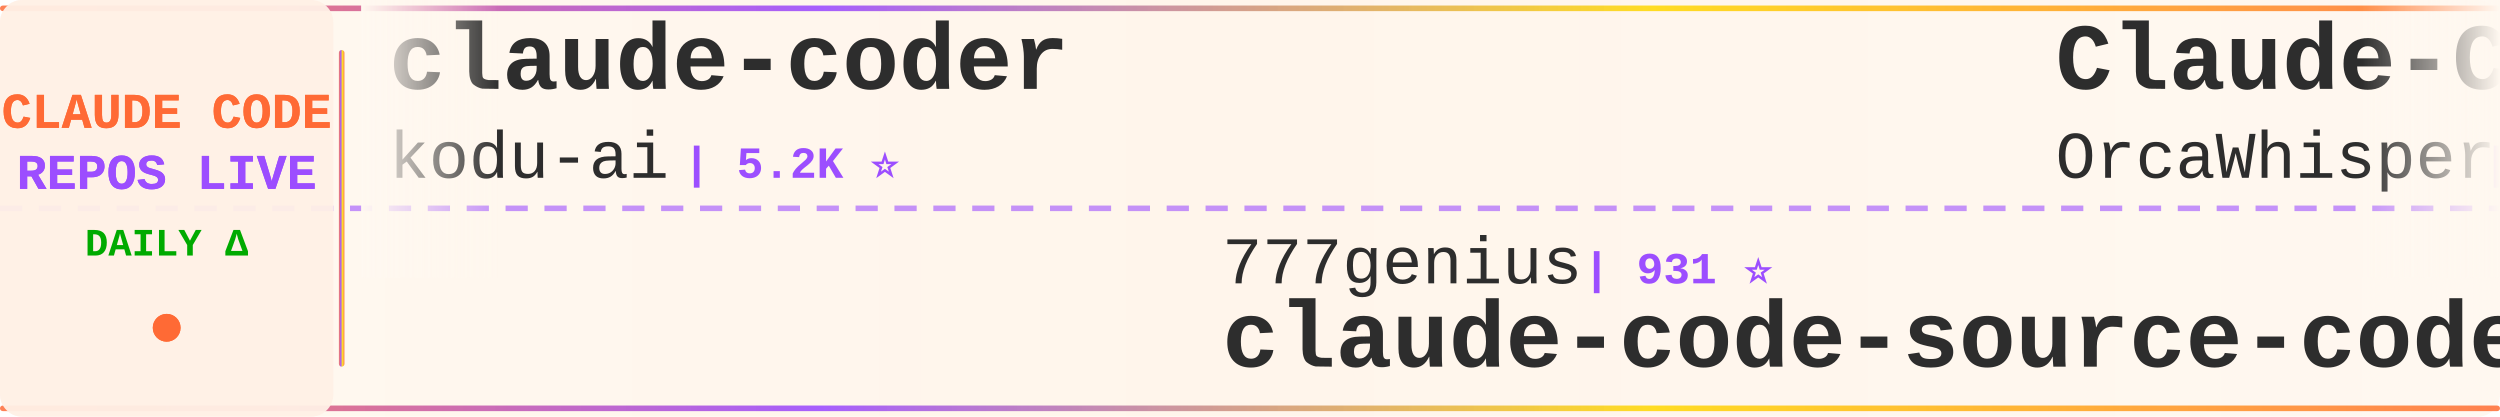
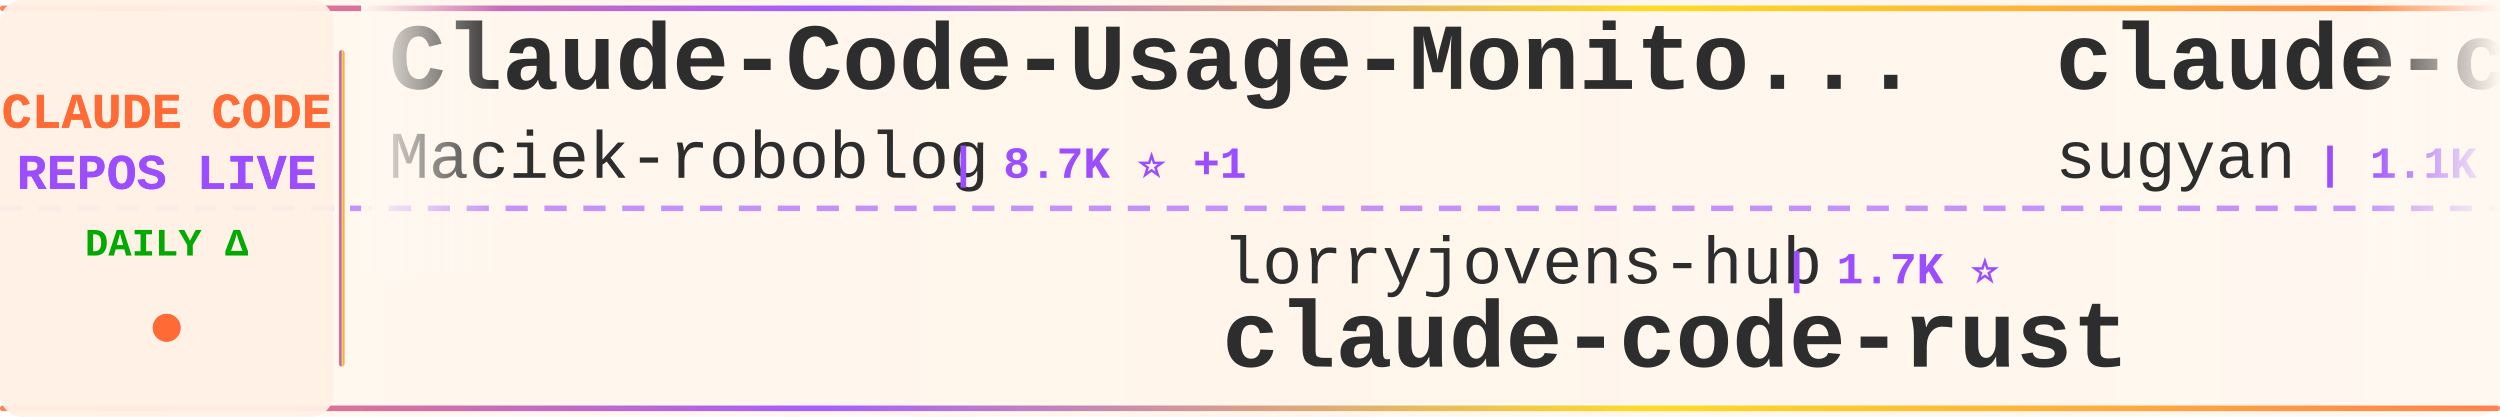
<svg xmlns="http://www.w3.org/2000/svg" width="900" height="150">
  <defs>
    <linearGradient id="tickerBg" x1="0%" y1="0%" x2="100%" y2="0%">
      <stop offset="0%" style="stop-color:#fff8f0;stop-opacity:0.98" />
      <stop offset="50%" style="stop-color:#fff5eb;stop-opacity:1" />
      <stop offset="100%" style="stop-color:#fff8f0;stop-opacity:0.98" />
    </linearGradient>
    <linearGradient id="borderGrad" x1="0%" y1="0%" x2="100%" y2="0%">
      <stop offset="0%" style="stop-color:#FF6B35;stop-opacity:0.85">
        <animate attributeName="stop-opacity" values="0.85;1;0.85" dur="2s" repeatCount="indefinite" />
      </stop>
      <stop offset="33%" style="stop-color:#9C4EFF;stop-opacity:0.9">
        <animate attributeName="stop-opacity" values="0.9;1;0.9" dur="2.2s" repeatCount="indefinite" />
      </stop>
      <stop offset="66%" style="stop-color:#FFD700;stop-opacity:0.85">
        <animate attributeName="stop-opacity" values="0.85;1;0.85" dur="1.8s" repeatCount="indefinite" />
      </stop>
      <stop offset="100%" style="stop-color:#FF6B35;stop-opacity:0.85">
        <animate attributeName="stop-opacity" values="0.85;1;0.85" dur="2s" repeatCount="indefinite" />
      </stop>
    </linearGradient>
    <filter id="textGlow">
      <feGaussianBlur stdDeviation="0.15" result="coloredBlur" />
      <feMerge>
        <feMergeNode in="coloredBlur" />
        <feMergeNode in="SourceGraphic" />
      </feMerge>
    </filter>
    <filter id="metricGlow">
      <feGaussianBlur stdDeviation="0.2" result="coloredBlur" />
      <feMerge>
        <feMergeNode in="coloredBlur" />
        <feMergeNode in="SourceGraphic" />
      </feMerge>
    </filter>
    <linearGradient id="leftFade" x1="0%" y1="0%" x2="100%" y2="0%">
      <stop offset="0%" style="stop-color:#fff8f0;stop-opacity:1" />
      <stop offset="100%" style="stop-color:#fff8f0;stop-opacity:0" />
    </linearGradient>
    <linearGradient id="rightFade" x1="0%" y1="0%" x2="100%" y2="0%">
      <stop offset="0%" style="stop-color:#fff8f0;stop-opacity:0" />
      <stop offset="100%" style="stop-color:#fff8f0;stop-opacity:1" />
    </linearGradient>
  </defs>
  <rect width="900" height="150" fill="url(#tickerBg)" rx="8" />
  <rect x="0" y="2" width="900" height="2" fill="url(#borderGrad)" rx="1" />
  <rect x="0" y="146" width="900" height="2" fill="url(#borderGrad)" rx="1" />
  <line x1="0" y1="75" x2="900" y2="75" stroke="#9C4EFF" stroke-width="2" stroke-dasharray="8 6" opacity="0.6" />
  <rect x="0" y="0" width="120" height="150" fill="#fff0e6" opacity="0.95" rx="8" />
  <text x="60" y="46" font-family="'Courier New', monospace" font-size="18" font-weight="bold" fill="#FF6B35" text-anchor="middle" filter="url(#textGlow)">
    CLAUDE CODE
  </text>
  <text x="60" y="68" font-family="'Courier New', monospace" font-size="18" font-weight="bold" fill="#9C4EFF" text-anchor="middle" filter="url(#textGlow)">
    REPOS LIVE
  </text>
  <text x="60" y="92" font-family="'Courier New', monospace" font-size="14" font-weight="bold" fill="#00aa00" text-anchor="middle">
    DAILY Δ
  </text>
  <circle cx="60" cy="118" r="5" fill="#FF6B35" filter="url(#metricGlow)">
    <animate attributeName="r" values="4;6;4" dur="1.5s" repeatCount="indefinite" />
    <animate attributeName="opacity" values="0.6;1;0.6" dur="1.5s" repeatCount="indefinite" />
  </circle>
  <rect x="122" y="18" width="2" height="114" fill="url(#borderGrad)" rx="1" />
  <clipPath id="tickerClip">
    <rect x="130" y="0" width="770" height="150" />
  </clipPath>
  <g clip-path="url(#tickerClip)">
    <g id="tickerItems">
      <animateTransform attributeName="transform" attributeType="XML" type="translate" from="0 0" to="-3000 0" dur="54s" repeatCount="indefinite" />
      <g transform="translate(0, 0)">
-         <text x="140" y="32" font-family="'Courier New', monospace" font-size="34" font-weight="bold" fill="#2d2d2d">claude-coder</text>
-         <text x="140" y="64" font-family="'Courier New', monospace" font-size="24" font-weight="normal" fill="#2d2d2d" opacity="1.0">kodu-ai</text>
-         <text x="246" y="64" font-family="'Courier New', monospace" font-size="16" font-weight="bold" fill="#9C4EFF"> | 5.2K ⭐</text>
+         <text x="140" y="32" font-family="'Courier New', monospace" font-size="34" font-weight="bold" fill="#2d2d2d">Claude-Code-Usage-Monito...</text>
+         <text x="140" y="64" font-family="'Courier New', monospace" font-size="24" font-weight="normal" fill="#2d2d2d" opacity="1.0">Maciek-roboblog</text>
+         <text x="342" y="64" font-family="'Courier New', monospace" font-size="16" font-weight="bold" fill="#9C4EFF"> | 8.7K ⭐ +1</text>
      </g>
      <g transform="translate(300, 0)">
-         <text x="140" y="102" font-family="'Courier New', monospace" font-size="24" font-weight="normal" fill="#2d2d2d" opacity="1.0">777genius</text>
-         <text x="270" y="102" font-family="'Courier New', monospace" font-size="16" font-weight="bold" fill="#9C4EFF"> | 931 ⭐</text>
-         <text x="140" y="132" font-family="'Courier New', monospace" font-size="34" font-weight="bold" fill="#2d2d2d">claude-code-source-code</text>
+         <text x="140" y="102" font-family="'Courier New', monospace" font-size="24" font-weight="normal" fill="#2d2d2d" opacity="1.0">lorryjovens-hub</text>
+         <text x="342" y="102" font-family="'Courier New', monospace" font-size="16" font-weight="bold" fill="#9C4EFF"> | 1.7K ⭐</text>
+         <text x="140" y="132" font-family="'Courier New', monospace" font-size="34" font-weight="bold" fill="#2d2d2d">claude-code-rust</text>
      </g>
      <g transform="translate(600, 0)">
-         <text x="140" y="32" font-family="'Courier New', monospace" font-size="34" font-weight="bold" fill="#2d2d2d">Claude-Code</text>
-         <text x="140" y="64" font-family="'Courier New', monospace" font-size="24" font-weight="normal" fill="#2d2d2d" opacity="1.0">OrcaWhisper</text>
-         <text x="294" y="64" font-family="'Courier New', monospace" font-size="16" font-weight="bold" fill="#9C4EFF"> | 96 ⭐</text>
+         <text x="140" y="32" font-family="'Courier New', monospace" font-size="34" font-weight="bold" fill="#2d2d2d">claude-code-webui</text>
+         <text x="140" y="64" font-family="'Courier New', monospace" font-size="24" font-weight="normal" fill="#2d2d2d" opacity="1.0">sugyan</text>
+         <text x="234" y="64" font-family="'Courier New', monospace" font-size="16" font-weight="bold" fill="#9C4EFF"> | 1.1K ⭐</text>
      </g>
      <g transform="translate(900, 0)">
-         <text x="140" y="102" font-family="'Courier New', monospace" font-size="24" font-weight="normal" fill="#2d2d2d" opacity="1.0">multica-ai</text>
-         <text x="282" y="102" font-family="'Courier New', monospace" font-size="16" font-weight="bold" fill="#9C4EFF"> | 212.6K ⭐ +14</text>
-         <text x="140" y="132" font-family="'Courier New', monospace" font-size="34" font-weight="bold" fill="#2d2d2d">andrej-karpathy-skills</text>
+         <text x="140" y="102" font-family="'Courier New', monospace" font-size="24" font-weight="normal" fill="#2d2d2d" opacity="1.0">pedrohcgs</text>
+         <text x="270" y="102" font-family="'Courier New', monospace" font-size="16" font-weight="bold" fill="#9C4EFF"> | 1.6K ⭐</text>
+         <text x="140" y="132" font-family="'Courier New', monospace" font-size="34" font-weight="bold" fill="#2d2d2d">claude-code-my-workflow</text>
      </g>
      <g transform="translate(1200, 0)">
+         <text x="140" y="32" font-family="'Courier New', monospace" font-size="34" font-weight="bold" fill="#2d2d2d">andrej-karpathy-skills</text>
+         <text x="140" y="64" font-family="'Courier New', monospace" font-size="24" font-weight="normal" fill="#2d2d2d" opacity="1.0">multica-ai</text>
+         <text x="282" y="64" font-family="'Courier New', monospace" font-size="16" font-weight="bold" fill="#9C4EFF"> | 212.6K ⭐ +18</text>
+       </g>
+       <g transform="translate(1500, 0)">
+         <text x="140" y="102" font-family="'Courier New', monospace" font-size="24" font-weight="normal" fill="#2d2d2d" opacity="1.0">VoltAgent</text>
+         <text x="270" y="102" font-family="'Courier New', monospace" font-size="16" font-weight="bold" fill="#9C4EFF"> | 25.0K ⭐ +2</text>
+         <text x="140" y="132" font-family="'Courier New', monospace" font-size="34" font-weight="bold" fill="#2d2d2d">awesome-claude-code-suba...</text>
+       </g>
+       <g transform="translate(1800, 0)">
+         <text x="140" y="32" font-family="'Courier New', monospace" font-size="34" font-weight="bold" fill="#2d2d2d">sc-claude-code-files</text>
+         <text x="140" y="64" font-family="'Courier New', monospace" font-size="24" font-weight="normal" fill="#2d2d2d" opacity="1.0">https-deeplearning-ai</text>
+         <text x="414" y="64" font-family="'Courier New', monospace" font-size="16" font-weight="bold" fill="#9C4EFF"> | 547 ⭐</text>
+       </g>
+       <g transform="translate(2100, 0)">
+         <text x="140" y="102" font-family="'Courier New', monospace" font-size="24" font-weight="normal" fill="#2d2d2d" opacity="1.0">digitalsamba</text>
+         <text x="306" y="102" font-family="'Courier New', monospace" font-size="16" font-weight="bold" fill="#9C4EFF"> | 2.1K ⭐</text>
+         <text x="140" y="132" font-family="'Courier New', monospace" font-size="34" font-weight="bold" fill="#2d2d2d">claude-code-video-toolki...</text>
+       </g>
+       <g transform="translate(2400, 0)">
        <text x="140" y="32" font-family="'Courier New', monospace" font-size="34" font-weight="bold" fill="#2d2d2d">awesome-claude-code-plug...</text>
        <text x="140" y="64" font-family="'Courier New', monospace" font-size="24" font-weight="normal" fill="#2d2d2d" opacity="1.0">ccplugins</text>
        <text x="270" y="64" font-family="'Courier New', monospace" font-size="16" font-weight="bold" fill="#9C4EFF"> | 935 ⭐</text>
      </g>
-       <g transform="translate(1500, 0)">
-         <text x="140" y="102" font-family="'Courier New', monospace" font-size="24" font-weight="normal" fill="#2d2d2d" opacity="1.0">digitalsamba</text>
-         <text x="306" y="102" font-family="'Courier New', monospace" font-size="16" font-weight="bold" fill="#9C4EFF"> | 2.1K ⭐ +1</text>
-         <text x="140" y="132" font-family="'Courier New', monospace" font-size="34" font-weight="bold" fill="#2d2d2d">claude-code-video-toolki...</text>
-       </g>
-       <g transform="translate(1800, 0)">
-         <text x="140" y="32" font-family="'Courier New', monospace" font-size="34" font-weight="bold" fill="#2d2d2d">claude-code-hooks-master...</text>
-         <text x="140" y="64" font-family="'Courier New', monospace" font-size="24" font-weight="normal" fill="#2d2d2d" opacity="1.0">disler</text>
-         <text x="234" y="64" font-family="'Courier New', monospace" font-size="16" font-weight="bold" fill="#9C4EFF"> | 3.9K ⭐</text>
-       </g>
-       <g transform="translate(2100, 0)">
-         <text x="140" y="102" font-family="'Courier New', monospace" font-size="24" font-weight="normal" fill="#2d2d2d" opacity="1.0">KPR111</text>
-         <text x="234" y="102" font-family="'Courier New', monospace" font-size="16" font-weight="bold" fill="#9C4EFF"> | 18 ⭐</text>
-         <text x="140" y="132" font-family="'Courier New', monospace" font-size="34" font-weight="bold" fill="#2d2d2d">Claude-Code</text>
-       </g>
-       <g transform="translate(2400, 0)">
-         <text x="140" y="32" font-family="'Courier New', monospace" font-size="34" font-weight="bold" fill="#2d2d2d">claude-code-from-source</text>
-         <text x="140" y="64" font-family="'Courier New', monospace" font-size="24" font-weight="normal" fill="#2d2d2d" opacity="1.0">alejandrobalderas</text>
-         <text x="366" y="64" font-family="'Courier New', monospace" font-size="16" font-weight="bold" fill="#9C4EFF"> | 2.8K ⭐</text>
-       </g>
      <g transform="translate(2700, 0)">
-         <text x="140" y="102" font-family="'Courier New', monospace" font-size="24" font-weight="normal" fill="#2d2d2d" opacity="1.0">anthropics</text>
-         <text x="282" y="102" font-family="'Courier New', monospace" font-size="16" font-weight="bold" fill="#9C4EFF"> | 6.2K ⭐</text>
-         <text x="140" y="132" font-family="'Courier New', monospace" font-size="34" font-weight="bold" fill="#2d2d2d">claude-code-security-rev...</text>
+         <text x="140" y="102" font-family="'Courier New', monospace" font-size="24" font-weight="normal" fill="#2d2d2d" opacity="1.0">feiskyer</text>
+         <text x="258" y="102" font-family="'Courier New', monospace" font-size="16" font-weight="bold" fill="#9C4EFF"> | 1.7K ⭐ +1</text>
+         <text x="140" y="132" font-family="'Courier New', monospace" font-size="34" font-weight="bold" fill="#2d2d2d">claude-code-settings</text>
      </g>
      <g transform="translate(3000, 0)">
-         <text x="140" y="32" font-family="'Courier New', monospace" font-size="34" font-weight="bold" fill="#2d2d2d">claude-coder</text>
-         <text x="140" y="64" font-family="'Courier New', monospace" font-size="24" font-weight="normal" fill="#2d2d2d" opacity="1.0">kodu-ai</text>
-         <text x="246" y="64" font-family="'Courier New', monospace" font-size="16" font-weight="bold" fill="#9C4EFF"> | 5.2K ⭐</text>
+         <text x="140" y="32" font-family="'Courier New', monospace" font-size="34" font-weight="bold" fill="#2d2d2d">Claude-Code-Usage-Monito...</text>
+         <text x="140" y="64" font-family="'Courier New', monospace" font-size="24" font-weight="normal" fill="#2d2d2d" opacity="1.0">Maciek-roboblog</text>
+         <text x="342" y="64" font-family="'Courier New', monospace" font-size="16" font-weight="bold" fill="#9C4EFF"> | 8.7K ⭐ +1</text>
      </g>
      <g transform="translate(3300, 0)">
-         <text x="140" y="102" font-family="'Courier New', monospace" font-size="24" font-weight="normal" fill="#2d2d2d" opacity="1.0">777genius</text>
-         <text x="270" y="102" font-family="'Courier New', monospace" font-size="16" font-weight="bold" fill="#9C4EFF"> | 931 ⭐</text>
-         <text x="140" y="132" font-family="'Courier New', monospace" font-size="34" font-weight="bold" fill="#2d2d2d">claude-code-source-code</text>
+         <text x="140" y="102" font-family="'Courier New', monospace" font-size="24" font-weight="normal" fill="#2d2d2d" opacity="1.0">lorryjovens-hub</text>
+         <text x="342" y="102" font-family="'Courier New', monospace" font-size="16" font-weight="bold" fill="#9C4EFF"> | 1.7K ⭐</text>
+         <text x="140" y="132" font-family="'Courier New', monospace" font-size="34" font-weight="bold" fill="#2d2d2d">claude-code-rust</text>
      </g>
      <g transform="translate(3600, 0)">
-         <text x="140" y="32" font-family="'Courier New', monospace" font-size="34" font-weight="bold" fill="#2d2d2d">Claude-Code</text>
-         <text x="140" y="64" font-family="'Courier New', monospace" font-size="24" font-weight="normal" fill="#2d2d2d" opacity="1.0">OrcaWhisper</text>
-         <text x="294" y="64" font-family="'Courier New', monospace" font-size="16" font-weight="bold" fill="#9C4EFF"> | 96 ⭐</text>
+         <text x="140" y="32" font-family="'Courier New', monospace" font-size="34" font-weight="bold" fill="#2d2d2d">claude-code-webui</text>
+         <text x="140" y="64" font-family="'Courier New', monospace" font-size="24" font-weight="normal" fill="#2d2d2d" opacity="1.0">sugyan</text>
+         <text x="234" y="64" font-family="'Courier New', monospace" font-size="16" font-weight="bold" fill="#9C4EFF"> | 1.1K ⭐</text>
      </g>
      <g transform="translate(3900, 0)">
-         <text x="140" y="102" font-family="'Courier New', monospace" font-size="24" font-weight="normal" fill="#2d2d2d" opacity="1.0">multica-ai</text>
-         <text x="282" y="102" font-family="'Courier New', monospace" font-size="16" font-weight="bold" fill="#9C4EFF"> | 212.6K ⭐ +14</text>
-         <text x="140" y="132" font-family="'Courier New', monospace" font-size="34" font-weight="bold" fill="#2d2d2d">andrej-karpathy-skills</text>
+         <text x="140" y="102" font-family="'Courier New', monospace" font-size="24" font-weight="normal" fill="#2d2d2d" opacity="1.0">pedrohcgs</text>
+         <text x="270" y="102" font-family="'Courier New', monospace" font-size="16" font-weight="bold" fill="#9C4EFF"> | 1.6K ⭐</text>
+         <text x="140" y="132" font-family="'Courier New', monospace" font-size="34" font-weight="bold" fill="#2d2d2d">claude-code-my-workflow</text>
      </g>
    </g>
  </g>
  <rect x="130" y="0" width="50" height="100" fill="url(#leftFade)" />
  <rect x="850" y="0" width="50" height="100" fill="url(#rightFade)" />
</svg>
